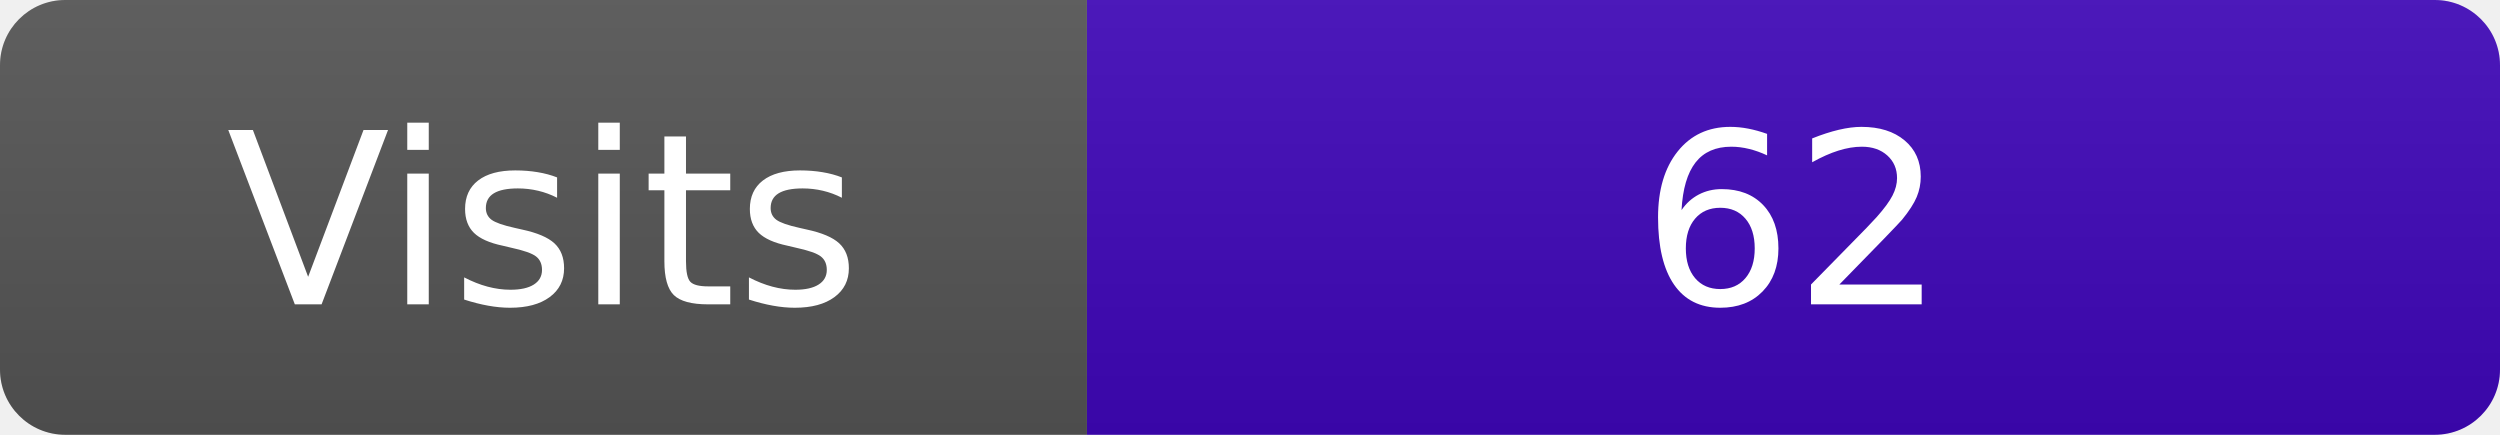
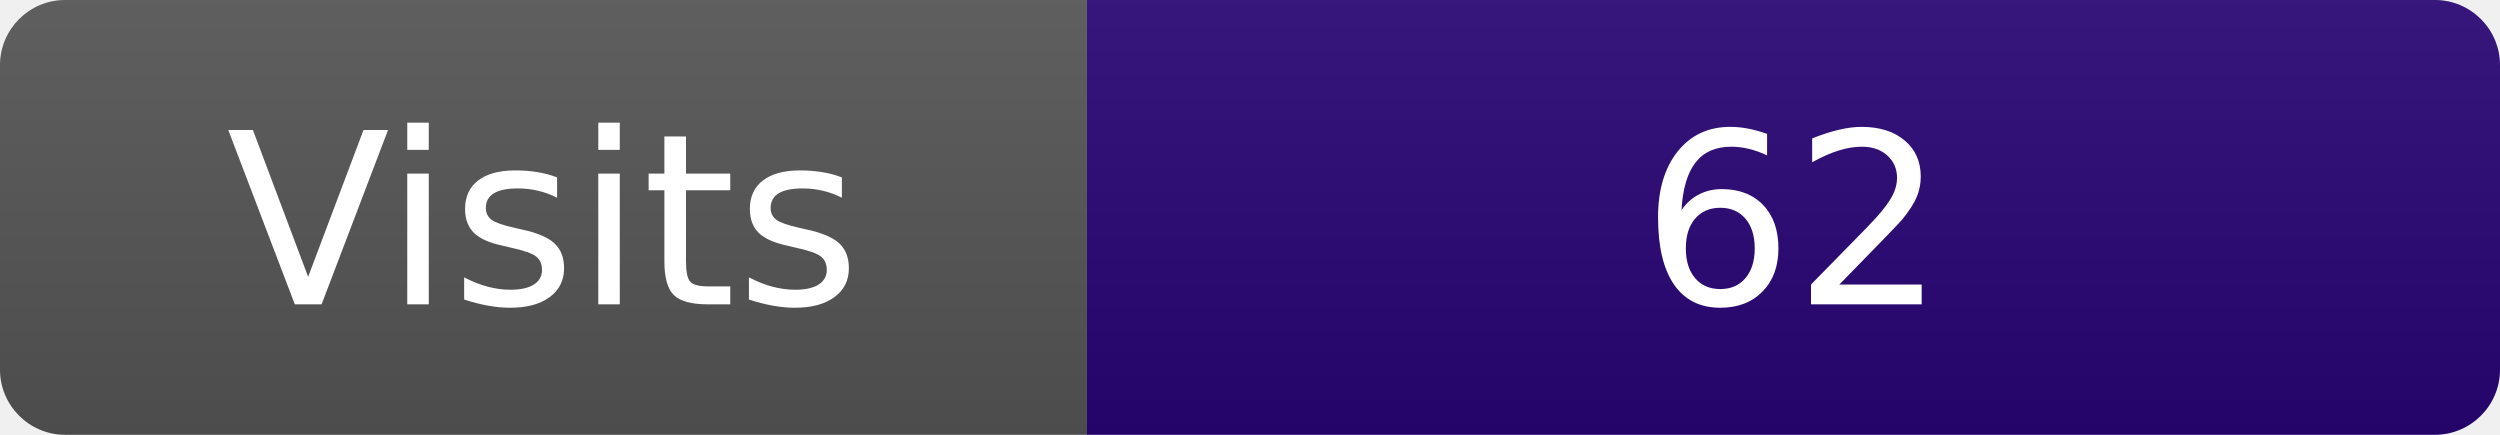
<svg xmlns="http://www.w3.org/2000/svg" width="115" height="20" role="img" aria-label="Maintained?: yes">
  <linearGradient id="s" x2="0" y2="100%">
    <stop offset="0" stop-color="#bbb" stop-opacity=".1" />
    <stop offset="1" stop-opacity=".1" />
  </linearGradient>
  <clipPath id="r">
    <rect width="115" height="20" rx="3" fill="#fff" />
  </clipPath>
  <g clip-path="url(#r)">
    <rect width="50" height="20" fill="#555" />
-     <rect x="50" width="160" height="20" fill="#4007ba" />
+     <rect x="50" width="160" height="20" fill="#280475" />
    <rect width="115" height="20" fill="url(#s)" />
  </g>
  <g fill="#fff" text-anchor="middle" font-family="Verdana,Geneva,DejaVu Sans,sans-serif" font-size="110">
    <text x="250" y="140" transform="scale(.1)" fill="#fff">Visits</text>
    <text x="825" y="140" transform="scale(.1)" fill="#fff">62</text>
  </g>
</svg>
